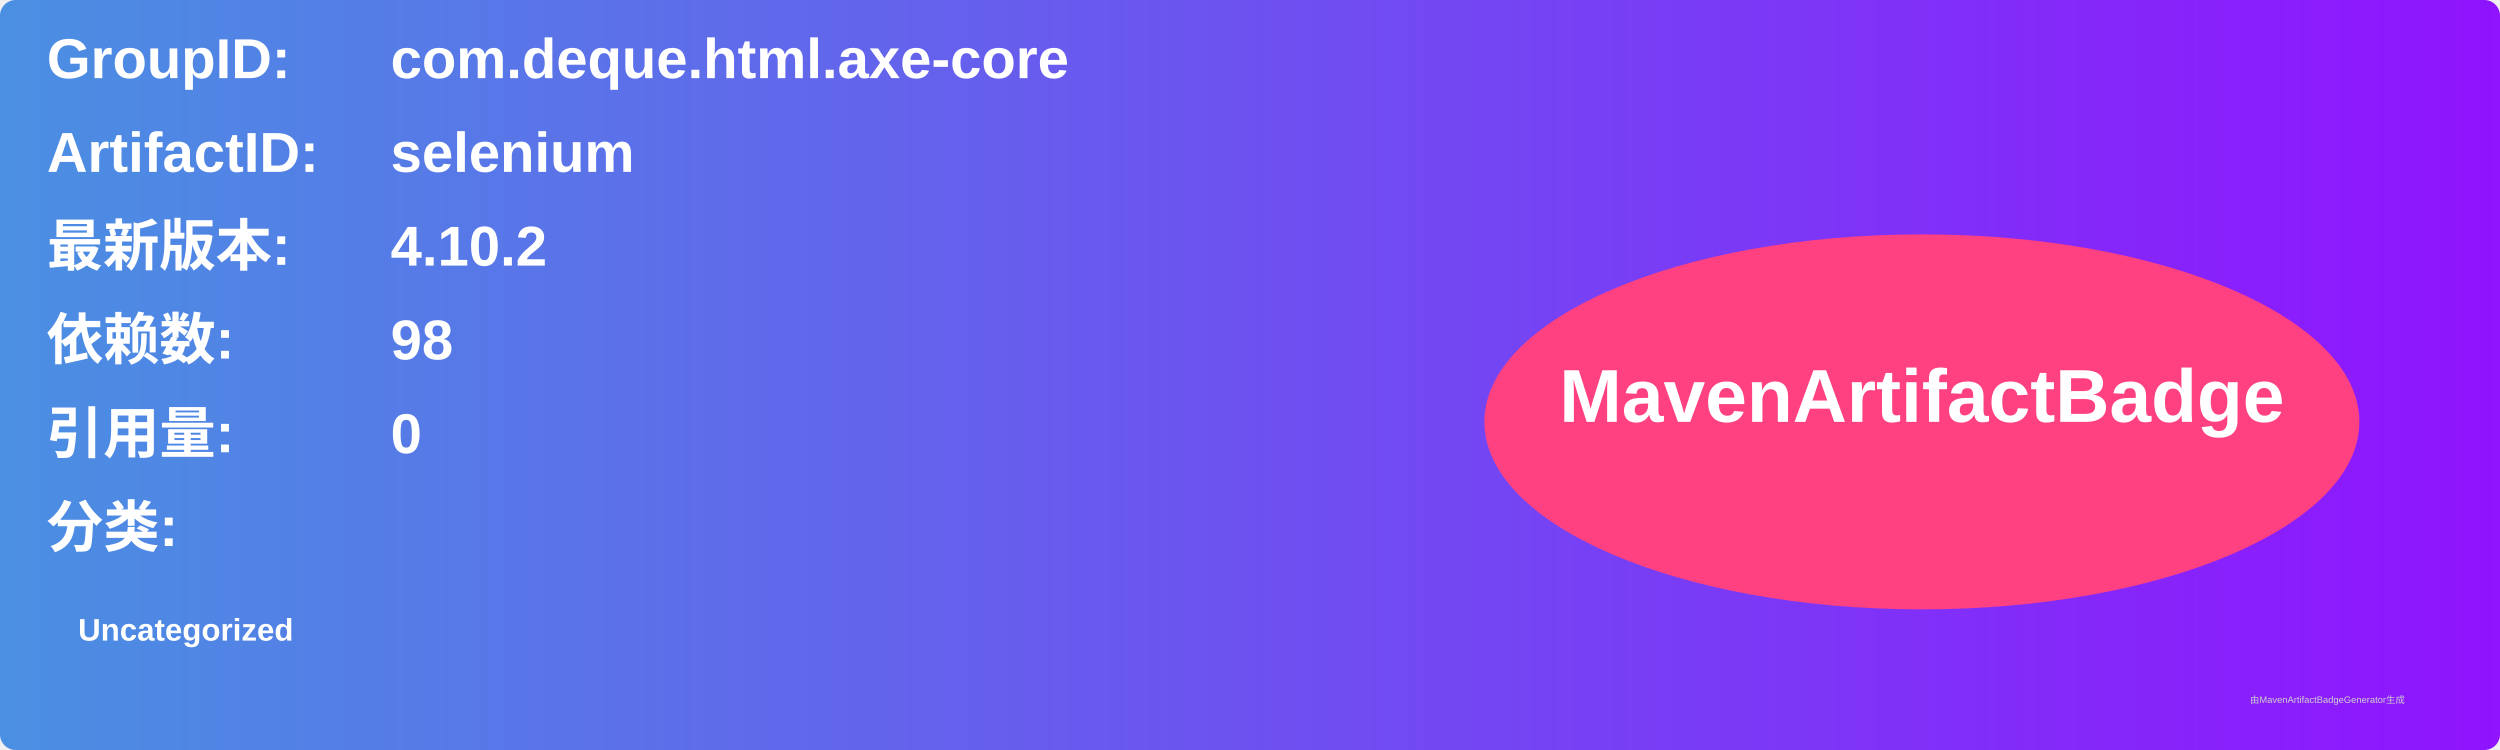
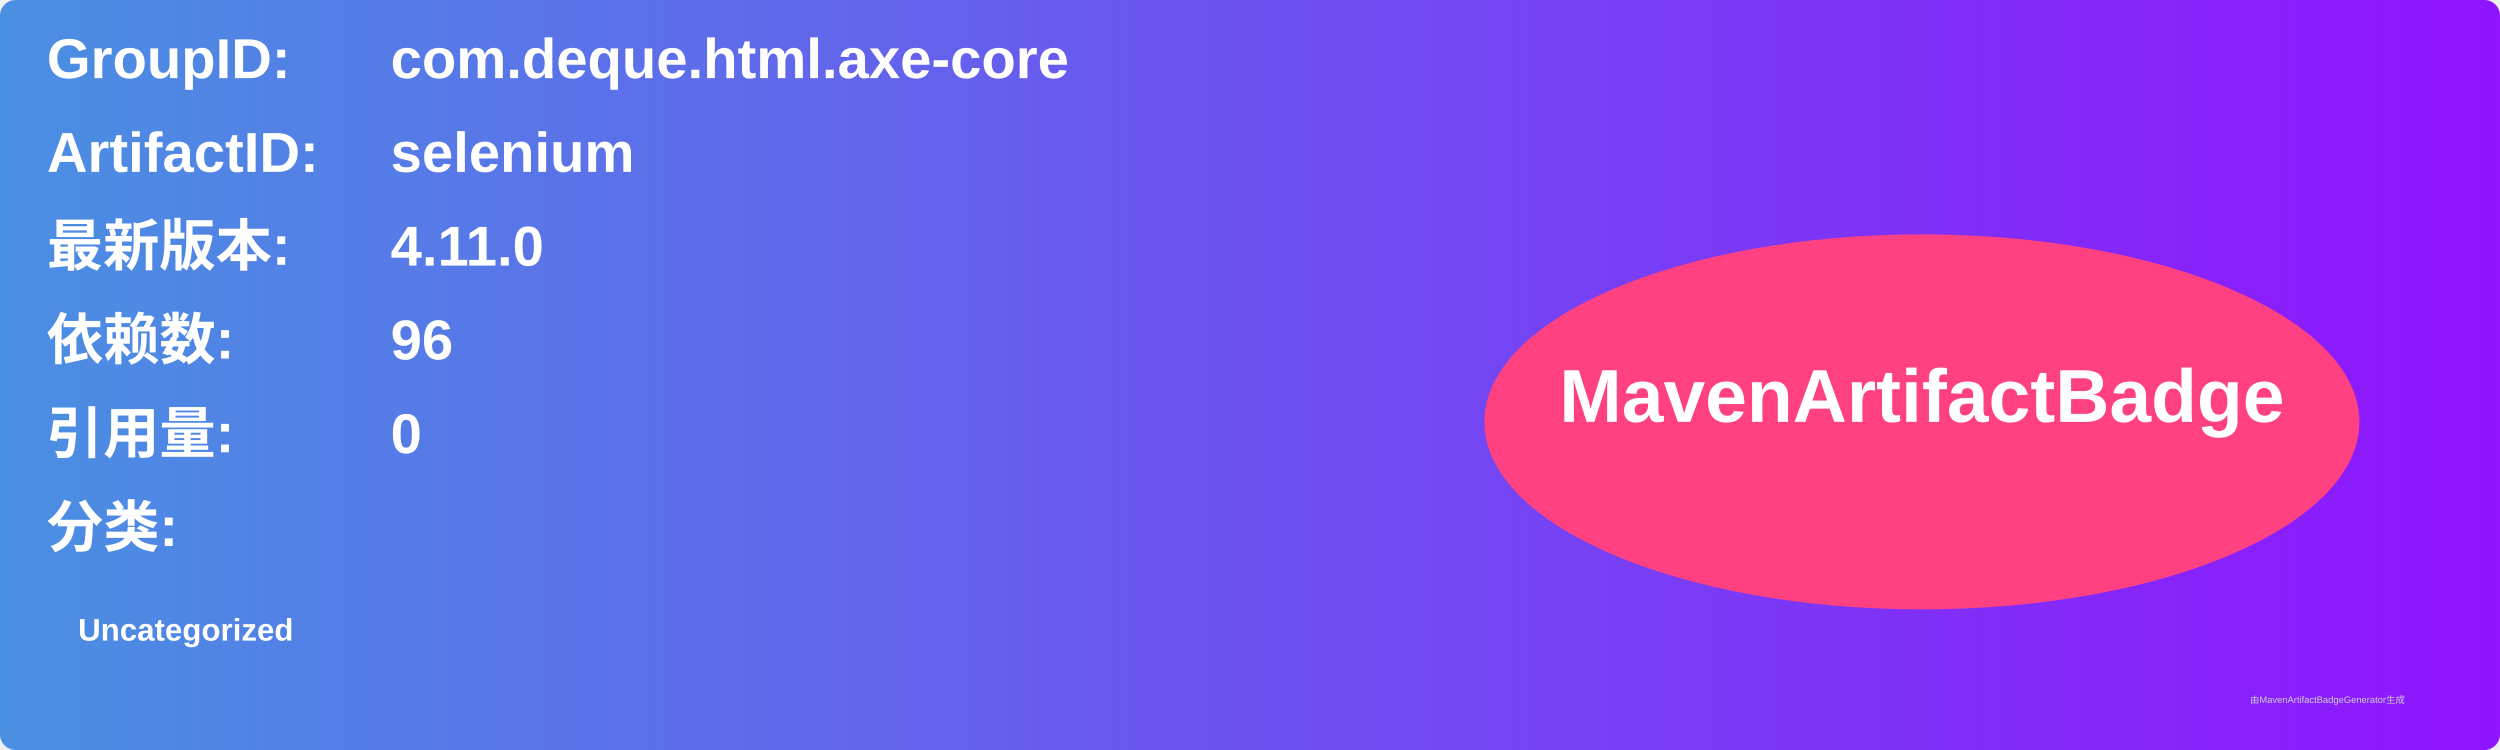
<svg xmlns="http://www.w3.org/2000/svg" width="800" height="240" viewBox="0 0 800 240">
  <linearGradient id="grad" x1="0%" y1="0%" x2="100%" y2="0%">
    <stop offset="0%" stop-color="#4a90e2" />
    <stop offset="100%" stop-color="#9013fe" />
  </linearGradient>
  <rect width="100%" height="100%" rx="5" ry="5" fill="url(#grad)" />
  <g transform="translate(15, 15)">
    <text x="0" y="10" font-family="Arial" font-size="18" fill="white" font-weight="bold" width="260">GroupID:</text>
    <text x="110" y="10" font-family="Arial" font-size="18" fill="white" font-weight="bold" width="460">com.deque.html.axe-core</text>
    <text x="0" y="40" font-family="Arial" font-size="18" fill="white" font-weight="bold" width="260">ArtifactID:</text>
    <text x="110" y="40" font-family="Arial" font-size="18" fill="white" font-weight="bold" width="460">selenium</text>
    <text x="0" y="70" font-family="Arial" font-size="18" fill="white" font-weight="bold">最新版本:</text>
    <text x="110" y="70" font-family="Arial" font-size="18" fill="white" font-weight="bold">
-       <tspan font-weight="bold">4.10.2</tspan>
+       <tspan font-weight="bold">4.11.0</tspan>
    </text>
    <text x="0" y="100" font-family="Arial" font-size="18" fill="white" font-weight="bold">依赖数: </text>
    <text x="110" y="100" font-family="Arial" font-size="18" fill="white">
-       <tspan font-weight="bold">98</tspan>
+       <tspan font-weight="bold">96</tspan>
    </text>
    <text x="0" y="130" font-family="Arial" font-size="18" fill="white" font-weight="bold">引用量: </text>
    <text x="110" y="130" font-family="Arial" font-size="18" fill="white">
      <tspan font-weight="bold">0</tspan>
    </text>
    <text x="0" y="160" font-family="Arial" font-size="18" fill="white" font-weight="bold">分类:</text>
    <text x="10" y="190" font-family="Arial" font-size="10" fill="white">
      <tspan font-weight="bold">Uncategorized</tspan>
    </text>
    <ellipse cx="600" cy="120" rx="140" ry="60" fill="#ff4081" />
    <text x="600" y="120" text-anchor="middle" font-family="Arial" font-size="24" fill="white" font-weight="bold">MavenArtifactBadge</text>
  </g>
  <text x="720" y="225" font-family="Arial" font-size="3" fill="#d0d0d0">由MavenArtifactBadgeGenerator生成</text>
</svg>
